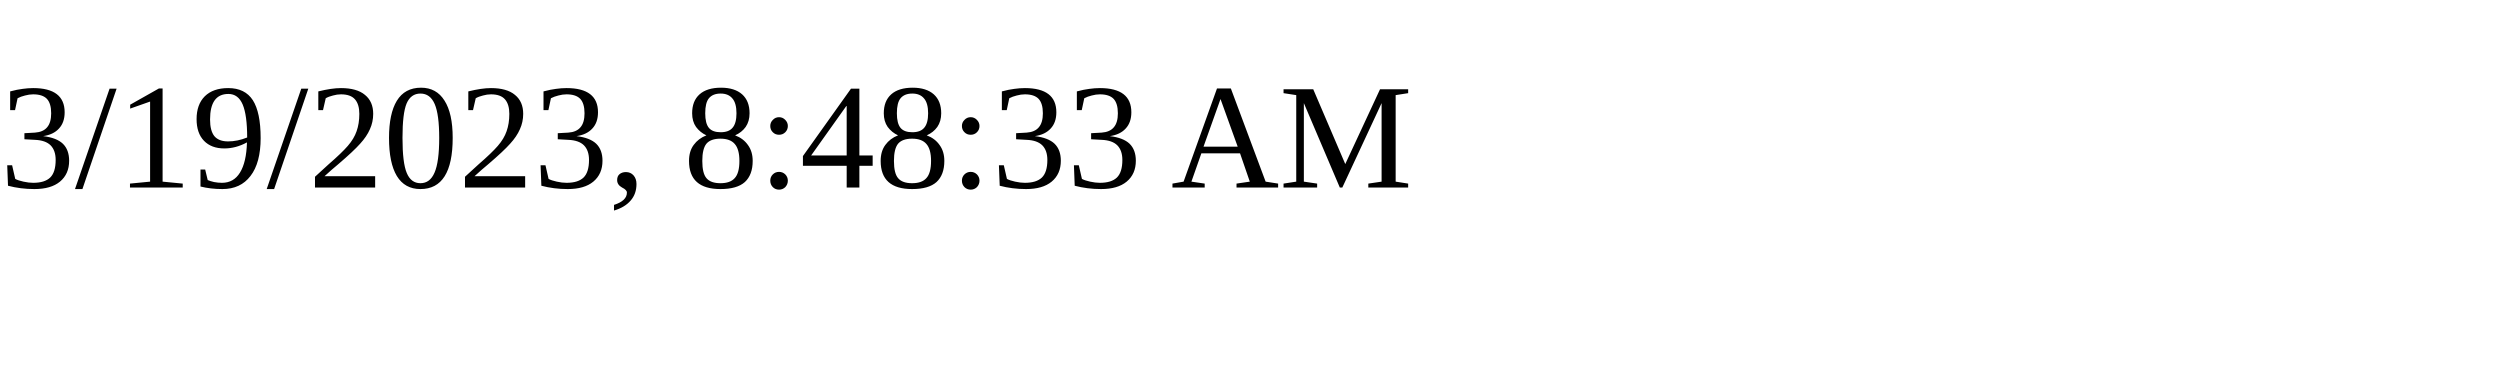
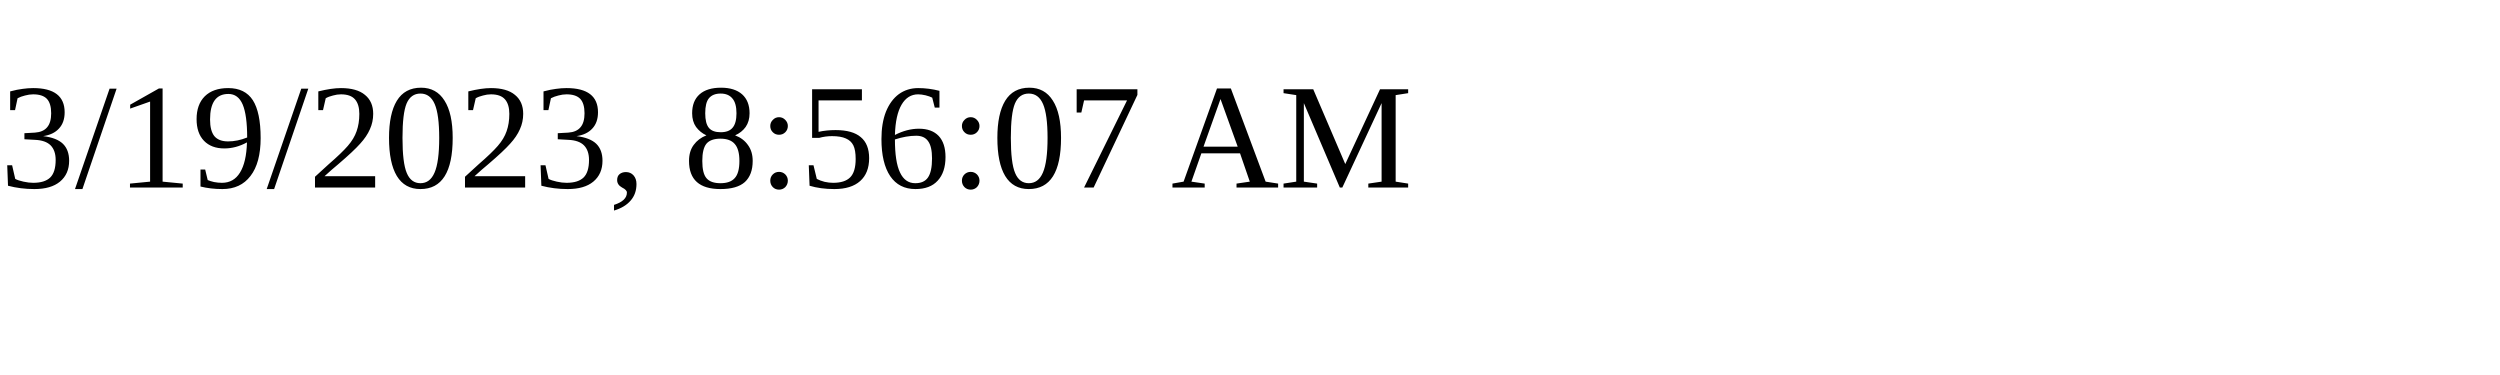
<svg xmlns="http://www.w3.org/2000/svg" height="30" width="200">
-   <text x="0" y="15">3/19/2023, 8:48:33 AM</text>
+   <text x="0" y="15">3/19/2023, 8:56:07 AM</text>
</svg>
